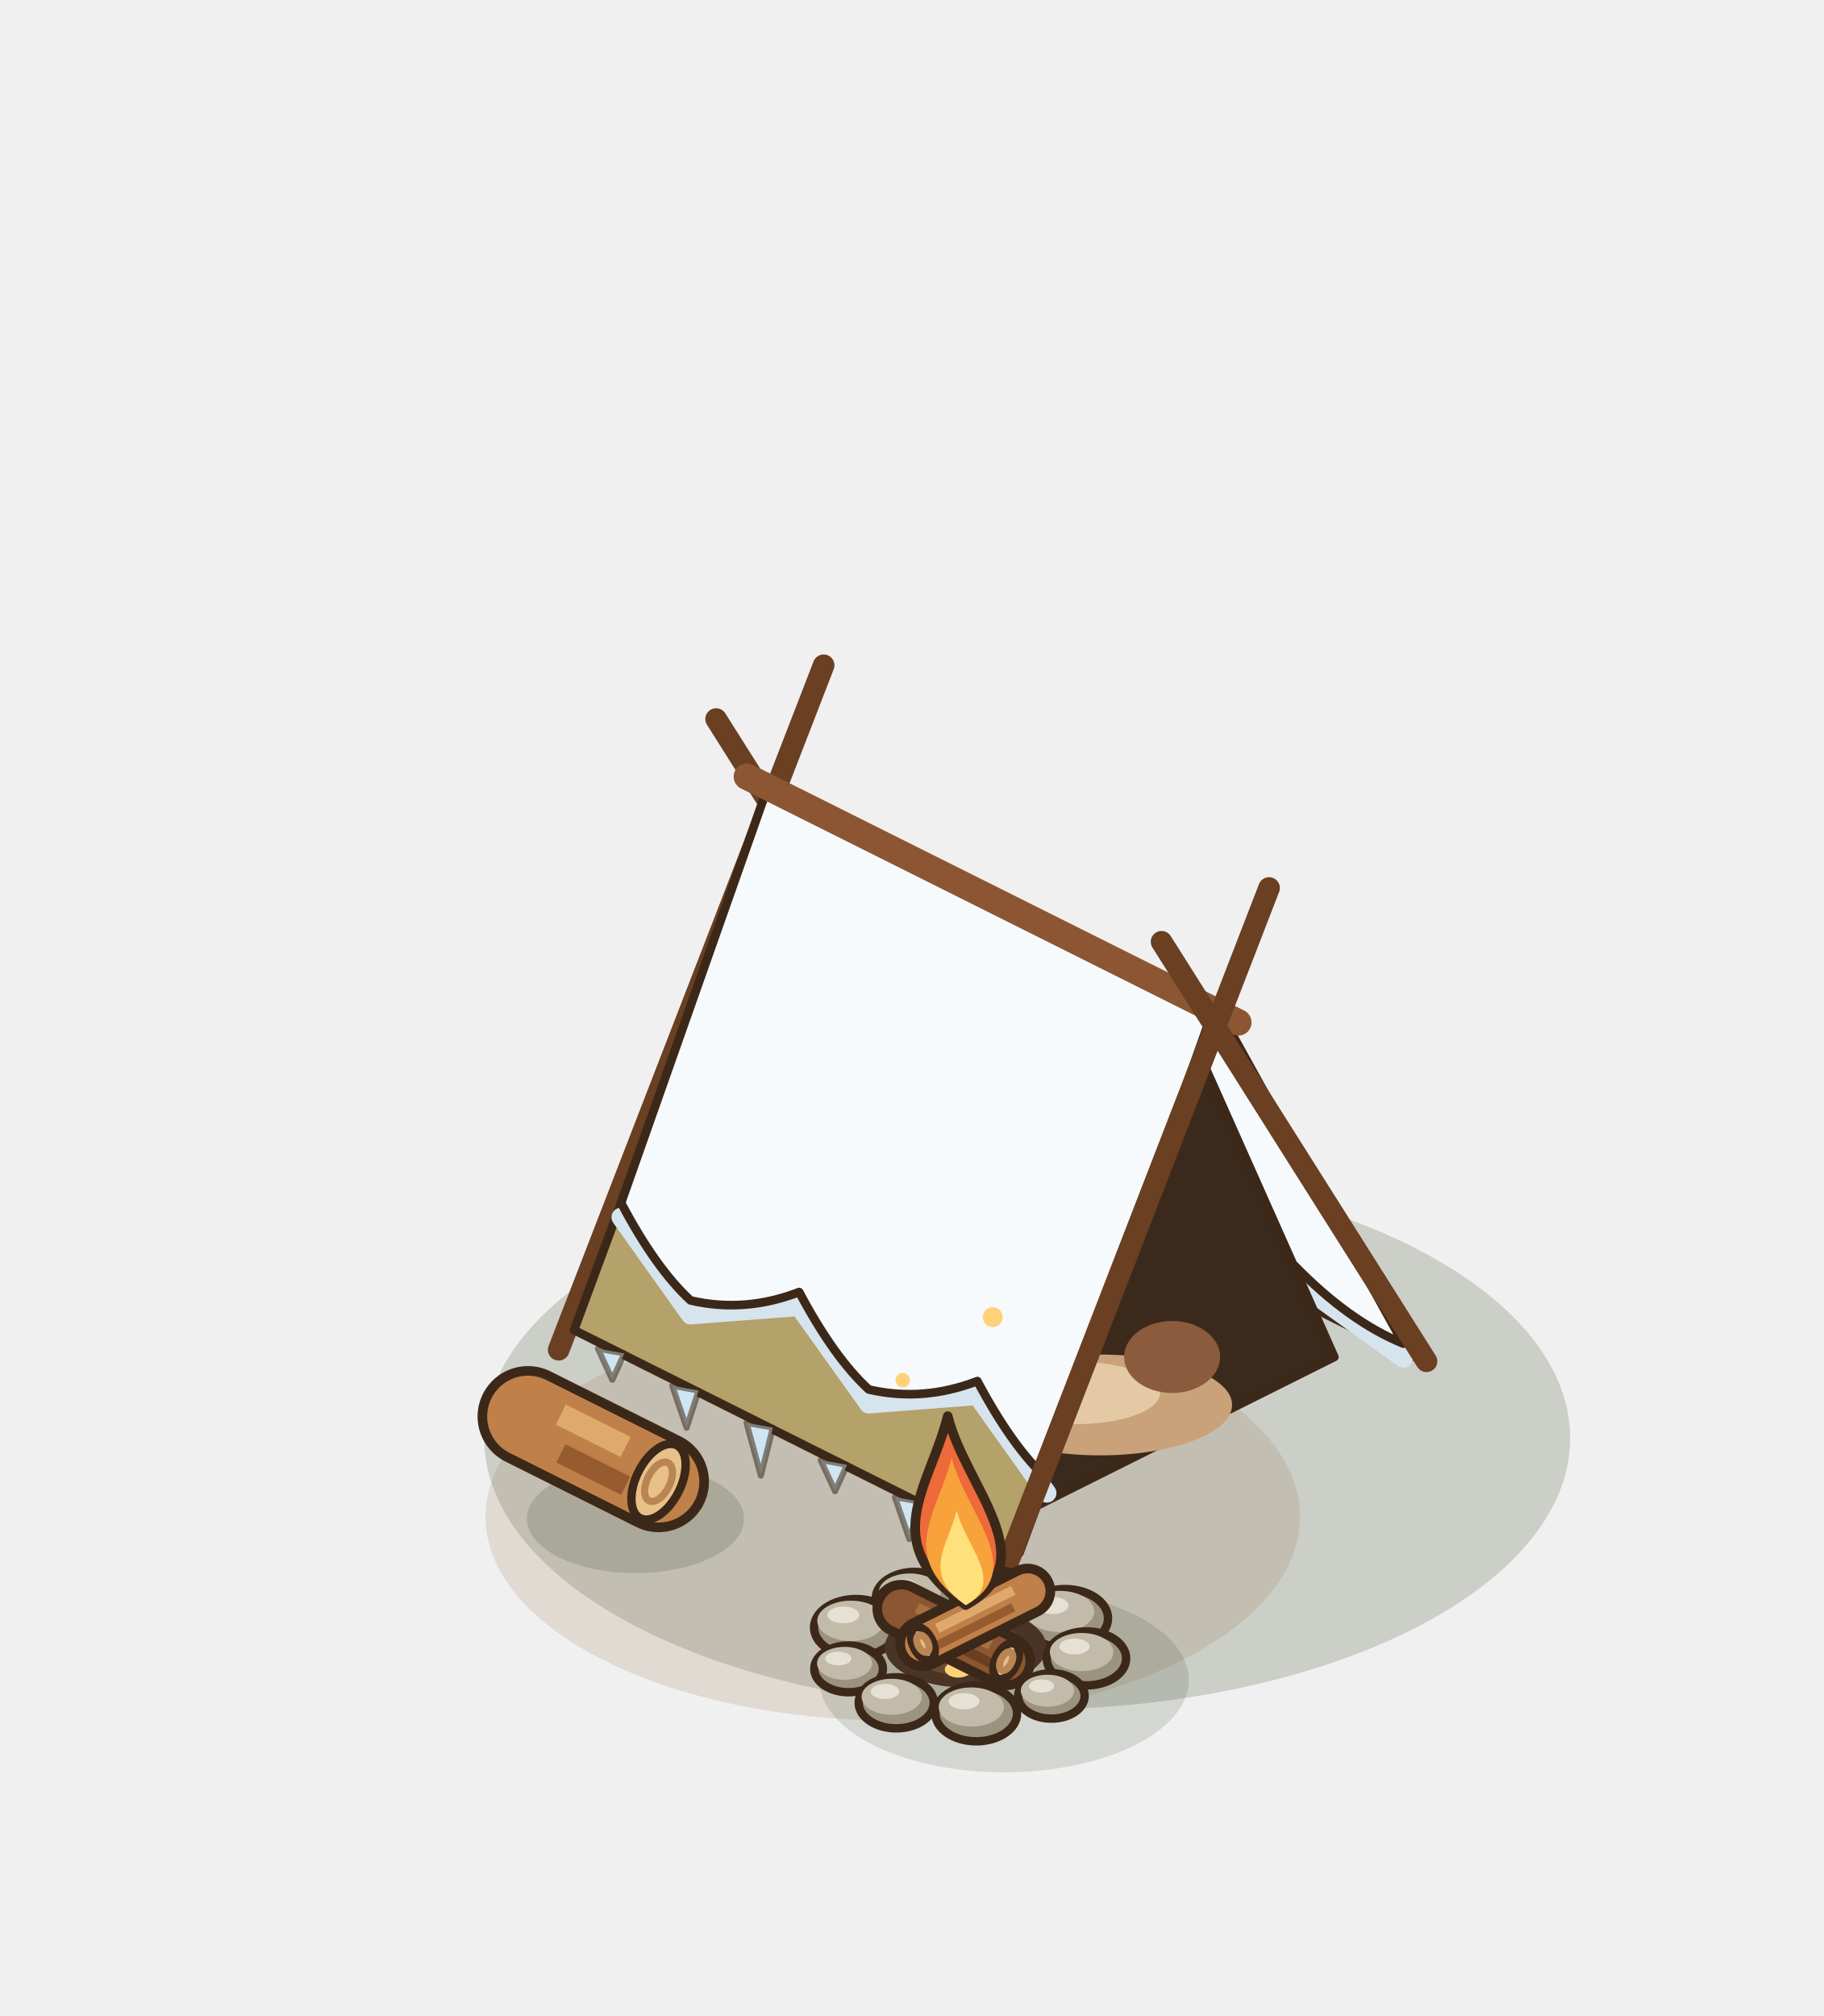
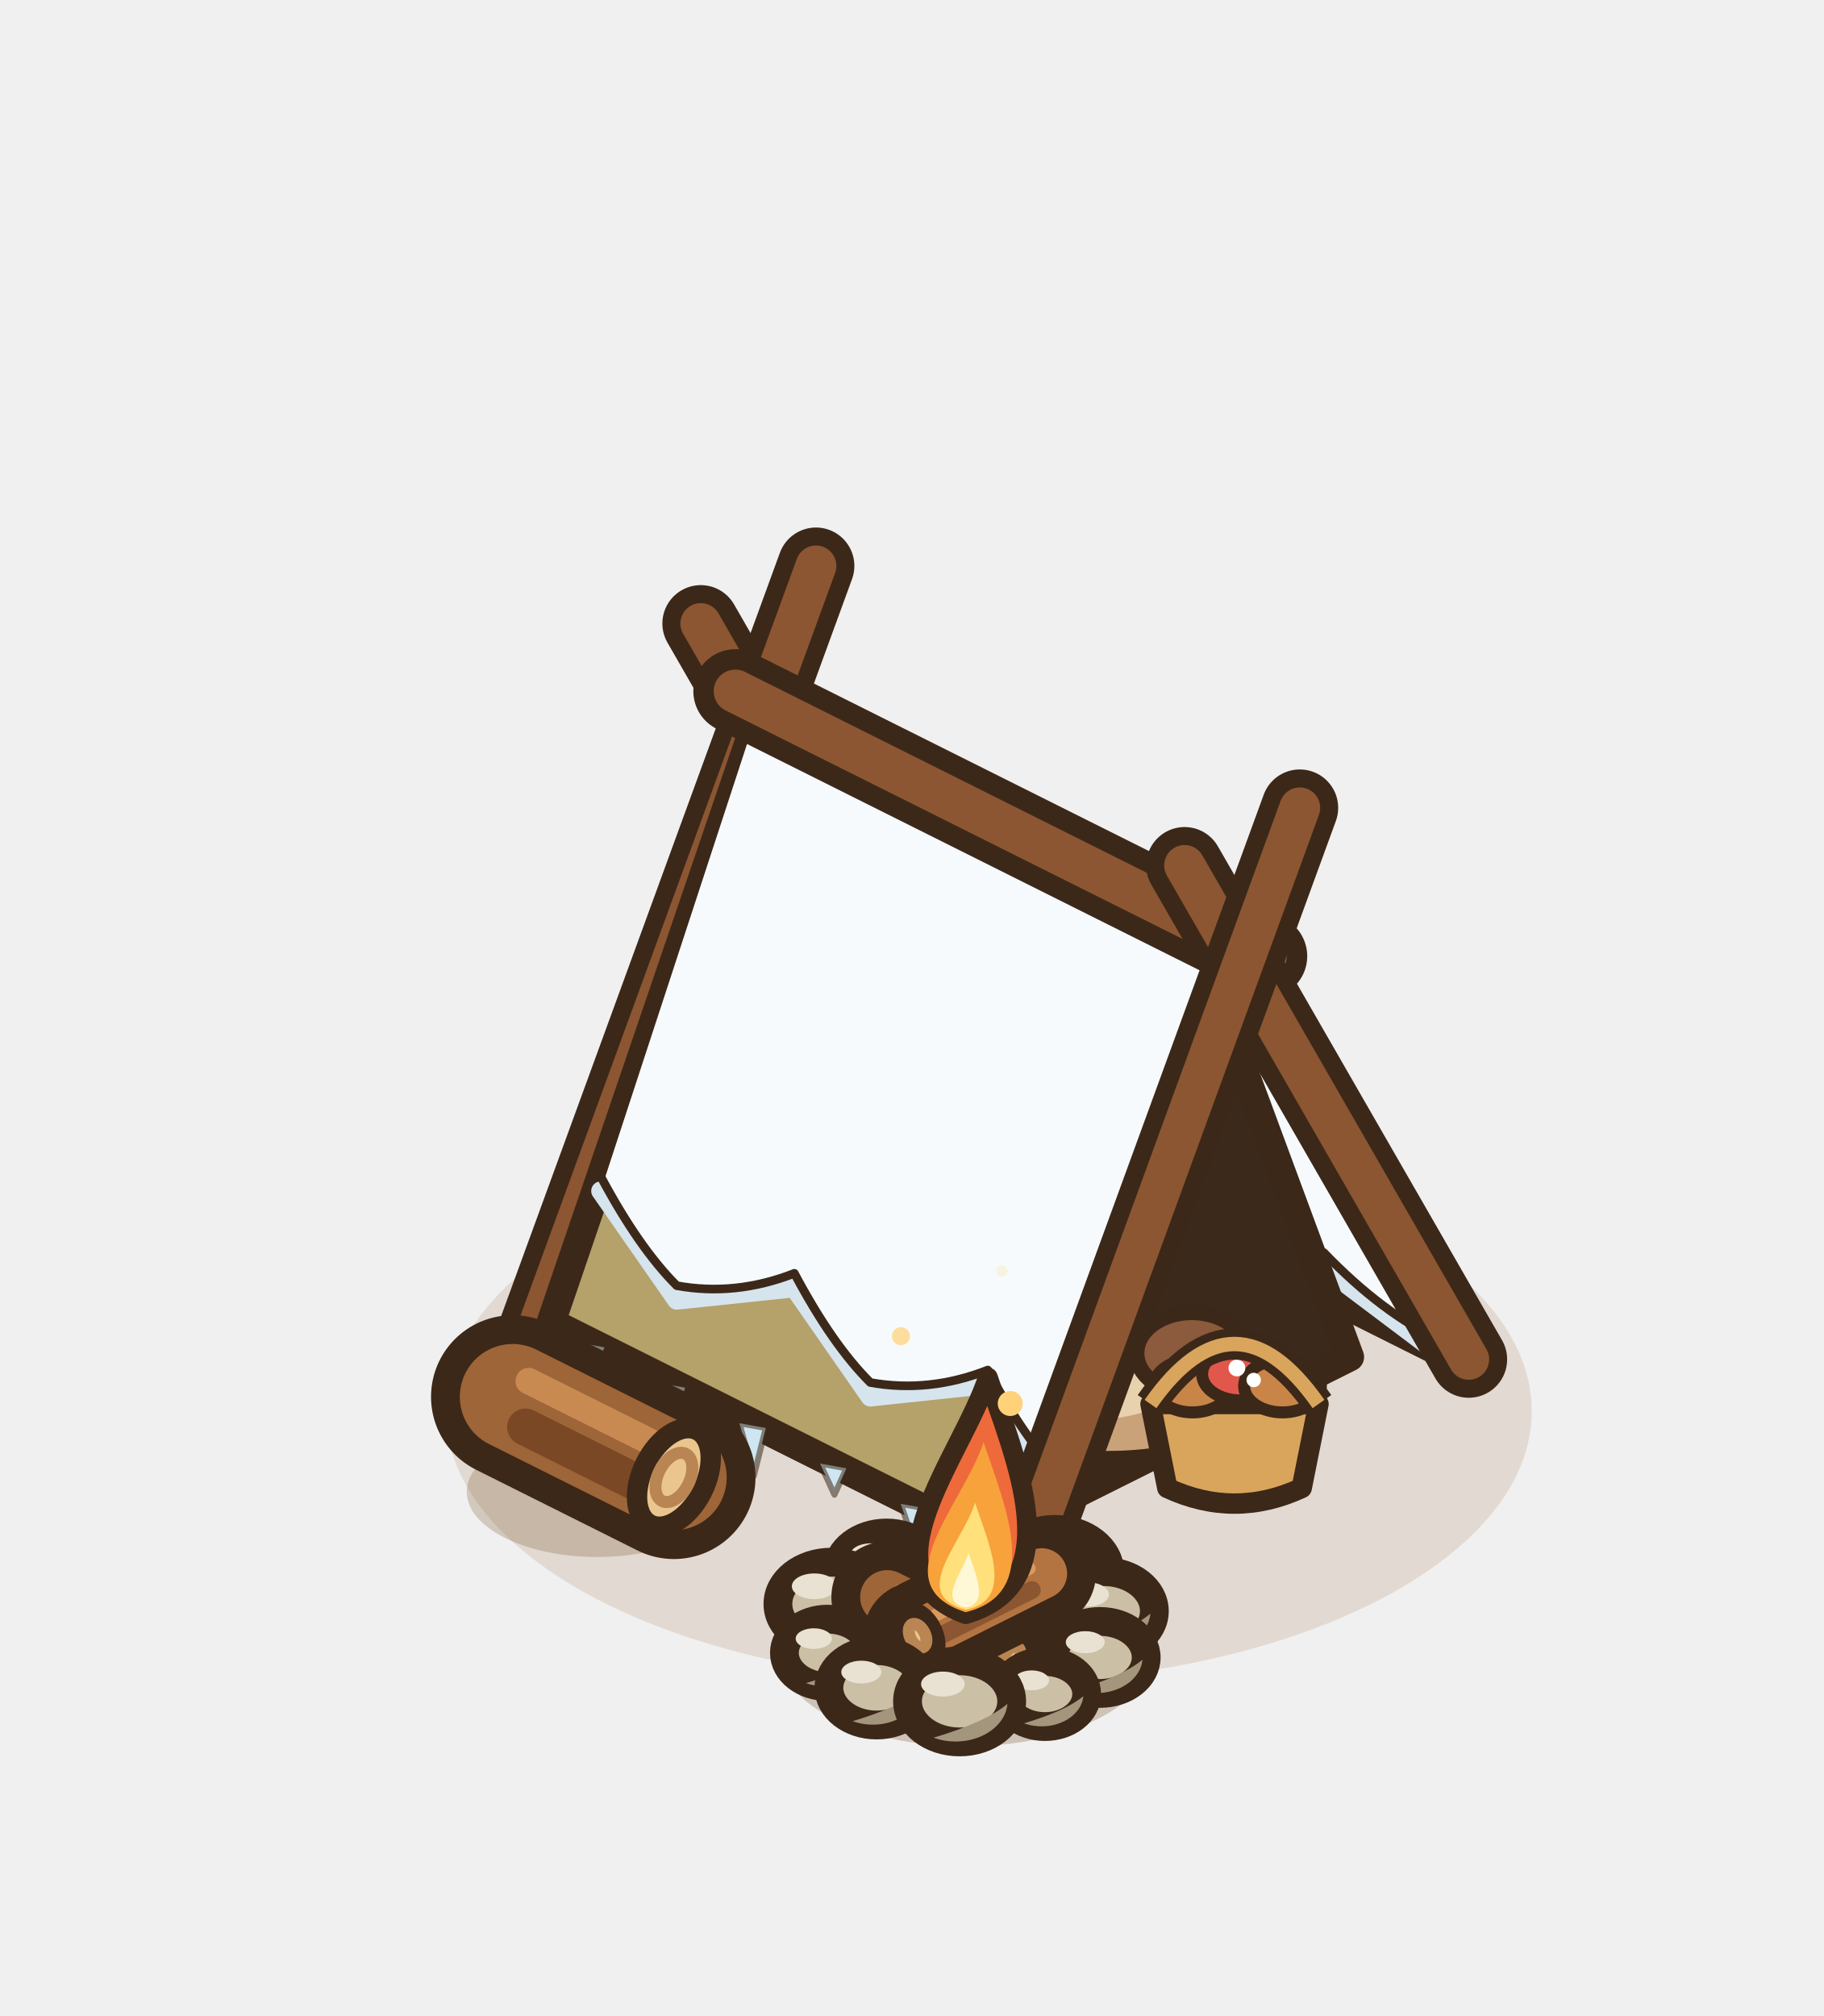
<svg xmlns="http://www.w3.org/2000/svg" width="190" height="210" viewBox="-95 -155 190 210">
  <g transform="scale(1.25)">
-     <ellipse cx="9.6" cy="-4.16" rx="45.25" ry="22.63" fill="rgba(40,55,20,0.18)" />
-     <ellipse cx="-1.6" cy="2.4" rx="33.94" ry="16.97" fill="rgba(150,120,80,.18)" />
-     <line x1="5.76" y1="-29.12" x2="-16.32" y2="-64.08" stroke="#6A3F22" stroke-width="1.8" stroke-linecap="round" />
-     <line x1="-29.44" y1="-11.52" x2="-7.36" y2="-68.56" stroke="#6A3F22" stroke-width="1.8" stroke-linecap="round" />
-     <polygon points="4.48,-29.48 41.6,-10.92 25.28,-38.76 -11.84,-57.32" fill="#8A7446" stroke="#3C2819" stroke-width="0.72" stroke-linejoin="round" />
-     <polyline points="2.2,-32.18 11.25,-25.68 17.04,-24.75 26.1,-18.26 31.89,-17.33 40.95,-10.83" fill="none" stroke="#D6E4EE" stroke-width="1.6" stroke-linecap="round" stroke-linejoin="round" />
-     <path d="M-11.84,-58.92 L25.28,-40.36 L40.95,-12.03 Q36.42,-13.88 31.89,-18.53 Q29,-17.59 26.1,-19.46 Q21.57,-21.31 17.04,-25.95 Q14.15,-25.02 11.25,-26.88 Q6.72,-28.73 2.2,-33.38 Z" fill="#F6FAFD" stroke="#3C2819" stroke-width="0.72" stroke-linejoin="round" />
-     <polygon points="35.2,-10.92 8.96,2.2 22.08,-40.36" fill="#3B2A1C" stroke="#3C2819" stroke-width="0.72" stroke-linejoin="round" />
-     <ellipse cx="15.68" cy="-6.92" rx="11" ry="4.2" fill="#C9A27A" />
-     <ellipse cx="13.68" cy="-7.92" rx="7" ry="2.6" fill="#E3C9A4" />
-     <ellipse cx="21.68" cy="-10.92" rx="4" ry="3" fill="#8C5A3C" />
-     <polygon points="-11.84,-57.32 25.28,-38.76 8.96,5.4 -28.16,-13.16" fill="#B5A16A" stroke="#3C2819" stroke-width="0.72" stroke-linejoin="round" />
-     <polyline points="-24.24,-22.56 -18.45,-14.43 -9.4,-15.13 -3.6,-7.01 5.45,-7.71 11.24,0.42" fill="none" stroke="#D6E4EE" stroke-width="1.6" stroke-linecap="round" stroke-linejoin="round" />
-     <path d="M-11.84,-58.92 L25.28,-40.36 L11.24,-0.78 Q8.35,-3.45 5.45,-8.91 Q0.92,-7.16 -3.6,-8.21 Q-6.5,-10.87 -9.4,-16.33 Q-13.92,-14.58 -18.45,-15.63 Q-21.35,-18.29 -24.24,-23.76 Z" fill="#F6FAFD" stroke="#3C2819" stroke-width="0.72" stroke-linejoin="round" />
-     <path d="M-26.17,-11.61 L-23.97,-11.21 L-24.97,-9.01 Z" fill="#CFE6F2" stroke="rgba(60,40,25,.55)" stroke-width="0.5" stroke-linejoin="round" />
-     <path d="M-19.98,-8.52 L-17.78,-8.12 L-18.78,-5.02 Z" fill="#CFE6F2" stroke="rgba(60,40,25,.55)" stroke-width="0.5" stroke-linejoin="round" />
-     <path d="M-13.79,-5.43 L-11.59,-5.03 L-12.59,-1.03 Z" fill="#CFE6F2" stroke="rgba(60,40,25,.55)" stroke-width="0.5" stroke-linejoin="round" />
-     <path d="M-7.61,-2.33 L-5.41,-1.93 L-6.41,0.27 Z" fill="#CFE6F2" stroke="rgba(60,40,25,.55)" stroke-width="0.5" stroke-linejoin="round" />
-     <path d="M-1.42,0.76 L0.78,1.16 L-0.22,4.26 Z" fill="#CFE6F2" stroke="rgba(60,40,25,.55)" stroke-width="0.5" stroke-linejoin="round" />
-     <path d="M4.77,3.85 L6.97,4.25 L5.97,8.25 Z" fill="#CFE6F2" stroke="rgba(60,40,25,.55)" stroke-width="0.5" stroke-linejoin="round" />
-     <line x1="-13.76" y1="-59.28" x2="27.2" y2="-38.8" stroke="#8B5631" stroke-width="2.2" stroke-linecap="round" />
-     <line x1="42.88" y1="-10.56" x2="20.8" y2="-45.52" stroke="#6A3F22" stroke-width="1.8" stroke-linecap="round" />
-     <line x1="7.68" y1="7.04" x2="29.76" y2="-50" stroke="#6A3F22" stroke-width="1.8" stroke-linecap="round" />
-     <ellipse cx="-23.04" cy="2.56" rx="9.05" ry="4.53" fill="rgba(40,55,20,0.16)" />
-     <line x1="-32" y1="-5.96" x2="-21.12" y2="-0.52" stroke="#3C2819" stroke-width="8.4" stroke-linecap="round" />
-     <line x1="-32" y1="-5.96" x2="-21.12" y2="-0.52" stroke="#BF8049" stroke-width="6.8" stroke-linecap="round" />
-     <line x1="-29.26" y1="-6.12" x2="-23.86" y2="-3.42" stroke="#E0A96C" stroke-width="1.87" stroke-linecap="butt" />
-     <line x1="-29.26" y1="-2.89" x2="-23.86" y2="-0.19" stroke="#965C30" stroke-width="1.7" stroke-linecap="butt" />
-     <g transform="rotate(26.57 -21.12 -0.52)">
-       <ellipse cx="-21.12" cy="-0.52" rx="1.87" ry="3.4" fill="#E7C08A" stroke="#3C2819" stroke-width="0.7" />
-       <ellipse cx="-21.12" cy="-0.52" rx="0.95" ry="1.77" fill="none" stroke="#B98552" stroke-width="0.6" />
+     <ellipse cx="6.4" cy="-6.4" rx="45.25" ry="22.63" fill="rgba(150,105,50,.16)" />
+     <line x1="6.08" y1="-30.88" x2="-17.6" y2="-72.04" stroke="#3C2819" stroke-width="6.4" stroke-linecap="round" />
+     <line x1="6.08" y1="-30.88" x2="-17.6" y2="-72.04" stroke="#8B5631" stroke-width="3.4" stroke-linecap="round" />
+     <line x1="-31.68" y1="-12" x2="-8" y2="-76.84" stroke="#3C2819" stroke-width="6.4" stroke-linecap="round" />
+     <line x1="-31.68" y1="-12" x2="-8" y2="-76.84" stroke="#8B5631" stroke-width="3.4" stroke-linecap="round" />
+     <polygon points="4.48,-31.08 44.8,-10.92 27.52,-44.28 -12.8,-64.44" fill="#8A7446" stroke="#3C2819" stroke-width="2.4" stroke-linejoin="round" />
+     <polyline points="2.06,-34.55 11.85,-27.18 18.19,-26.49 27.98,-19.12 34.32,-18.42 44.11,-11.05" fill="none" stroke="#D6E4EE" stroke-width="1.6" stroke-linecap="round" stroke-linejoin="round" />
+     <path d="M-12.8,-66.04 L27.52,-45.88 L44.11,-12.25 Q39.21,-14.54 34.32,-19.62 Q31.15,-18.57 27.98,-20.32 Q23.08,-22.6 18.19,-27.69 Q15.02,-26.63 11.85,-28.38 Q6.96,-30.67 2.06,-35.75 Z" fill="#F6FAFD" stroke="#3C2819" stroke-width="0.72" stroke-linejoin="round" />
+     <polygon points="36.48,-10.92 10.24,2.2 23.36,-46.36" fill="#3B2A1C" stroke="#3C2819" stroke-width="2.4" stroke-linejoin="round" />
+     <ellipse cx="16.32" cy="-7.24" rx="12" ry="4.8" fill="#C9A27A" stroke="#3C2819" stroke-width="1.3" />
+     <ellipse cx="14.32" cy="-8.44" rx="7.6" ry="2.8" fill="#E8D2AE" />
+     <ellipse cx="23.32" cy="-11.24" rx="4.6" ry="3.4" fill="#8C5A3C" stroke="#3C2819" stroke-width="1.3" />
+     <polygon points="-12.8,-64.44 27.52,-44.28 10.24,6.36 -30.08,-13.8" fill="#B5A16A" stroke="#3C2819" stroke-width="2.4" stroke-linejoin="round" />
+     <polyline points="-25.93,-24.75 -19.6,-15.66 -9.8,-16.69 -3.47,-7.59 6.32,-8.63 12.66,0.47" fill="none" stroke="#D6E4EE" stroke-width="1.6" stroke-linecap="round" stroke-linejoin="round" />
+     <path d="M-12.8,-66.04 L27.52,-45.88 L12.66,-0.73 Q9.49,-3.88 6.32,-9.83 Q1.43,-7.91 -3.47,-8.79 Q-6.64,-11.94 -9.8,-17.89 Q-14.7,-15.97 -19.6,-16.86 Q-22.76,-20.01 -25.93,-25.95 Z" fill="#F6FAFD" stroke="#3C2819" stroke-width="0.72" stroke-linejoin="round" />
+     <path d="M-27.82,-12.12 L-25.62,-11.72 L-26.62,-9.52 Z" fill="#CFE6F2" stroke="rgba(60,40,25,.55)" stroke-width="0.5" stroke-linejoin="round" />
+     <path d="M-21.1,-8.76 L-18.9,-8.36 L-19.9,-5.26 Z" fill="#CFE6F2" stroke="rgba(60,40,25,.55)" stroke-width="0.5" stroke-linejoin="round" />
+     <path d="M-14.38,-5.4 L-12.18,-5 L-13.18,-1 Z" fill="#CFE6F2" stroke="rgba(60,40,25,.55)" stroke-width="0.5" stroke-linejoin="round" />
+     <path d="M-7.66,-2.04 L-5.46,-1.64 L-6.46,0.56 Z" fill="#CFE6F2" stroke="rgba(60,40,25,.55)" stroke-width="0.5" stroke-linejoin="round" />
+     <path d="M-0.94,1.32 L1.26,1.72 L0.26,4.82 Z" fill="#CFE6F2" stroke="rgba(60,40,25,.55)" stroke-width="0.5" stroke-linejoin="round" />
+     <path d="M5.78,4.68 L7.98,5.08 L6.98,9.08 Z" fill="#CFE6F2" stroke="rgba(60,40,25,.55)" stroke-width="0.5" stroke-linejoin="round" />
+     <line x1="-14.72" y1="-66.4" x2="29.44" y2="-44.32" stroke="#3C2819" stroke-width="7" stroke-linecap="round" />
+     <line x1="-14.72" y1="-66.4" x2="29.44" y2="-44.32" stroke="#8B5631" stroke-width="3.6" stroke-linecap="round" />
+     <line x1="46.4" y1="-10.72" x2="22.72" y2="-51.88" stroke="#3C2819" stroke-width="6.4" stroke-linecap="round" />
+     <line x1="46.4" y1="-10.72" x2="22.72" y2="-51.88" stroke="#8B5631" stroke-width="3.4" stroke-linecap="round" />
+     <line x1="8.64" y1="8.16" x2="32.32" y2="-56.68" stroke="#3C2819" stroke-width="6.4" stroke-linecap="round" />
+     <line x1="8.64" y1="8.16" x2="32.32" y2="-56.68" stroke="#8B5631" stroke-width="3.4" stroke-linecap="round" />
+     <path d="M19.88,-7 L21.28,0 Q26.88,2.6 32.48,0 L33.88,-7 Z" fill="#D9A55C" stroke="#3C2819" stroke-width="1.7" stroke-linejoin="round" />
+     <ellipse cx="23.38" cy="-8.5" rx="3.2" ry="2.2" fill="#C98448" stroke="#3C2819" stroke-width="1" />
+     <ellipse cx="27.38" cy="-9.5" rx="3.2" ry="2.2" fill="#E2574C" stroke="#3C2819" stroke-width="1" />
+     <ellipse cx="30.88" cy="-8.5" rx="3.2" ry="2.2" fill="#C98448" stroke="#3C2819" stroke-width="1" />
+     <circle cx="27.08" cy="-10" r="0.7" fill="#FFFFFF" />
+     <circle cx="28.48" cy="-9" r="0.6" fill="#FFFFFF" />
+     <path d="M19.88,-7 Q26.88,-17 33.88,-7" fill="none" stroke="#3C2819" stroke-width="2.6" />
+     <path d="M19.88,-7 Q26.88,-17 33.88,-7" fill="none" stroke="#D9A55C" stroke-width="1.2" />
+     <ellipse cx="-26.24" cy="0.32" rx="10.86" ry="5.43" fill="rgba(120,80,40,.25)" />
+     <line x1="-33.28" y1="-7.6" x2="-19.84" y2="-0.88" stroke="#3C2819" stroke-width="13.6" stroke-linecap="round" />
+     <line x1="-33.28" y1="-7.6" x2="-19.84" y2="-0.88" stroke="#9E6538" stroke-width="8.8" stroke-linecap="round" />
+     <line x1="-32.2" y1="-5.08" x2="-20.92" y2="0.56" stroke="#7A4824" stroke-width="3.08" stroke-linecap="round" />
+     <line x1="-31.94" y1="-8.91" x2="-21.86" y2="-3.87" stroke="#C98A52" stroke-width="2.2" stroke-linecap="round" />
+     <g transform="rotate(26.57 -19.84 -0.88)">
+       <ellipse cx="-19.84" cy="-0.88" rx="2.64" ry="4.4" fill="#EBC58E" stroke="#3C2819" stroke-width="1.7" />
+       <ellipse cx="-19.84" cy="-0.88" rx="1.32" ry="2.2" fill="none" stroke="#B98552" stroke-width="1" />
    </g>
-     <ellipse cx="7.68" cy="16" rx="15.39" ry="7.69" fill="rgba(40,55,20,0.14)" />
-     <ellipse cx="7.09" cy="8.88" rx="2.95" ry="2.01" fill="#9B927F" stroke="#3C2819" stroke-width="0.7" />
-     <ellipse cx="6.74" cy="8.41" rx="2.36" ry="1.42" fill="#C3BBA9" />
-     <ellipse cx="6.21" cy="8" rx="1.12" ry="0.59" fill="#E6E1D4" />
-     <ellipse cx="0.21" cy="9.18" rx="3.22" ry="2.19" fill="#9B927F" stroke="#3C2819" stroke-width="0.7" />
-     <ellipse cx="-0.18" cy="8.67" rx="2.58" ry="1.55" fill="#C3BBA9" />
-     <ellipse cx="-0.76" cy="8.22" rx="1.23" ry="0.64" fill="#E6E1D4" />
-     <ellipse cx="12.75" cy="10.86" rx="3.59" ry="2.44" fill="#9B927F" stroke="#3C2819" stroke-width="0.7" />
-     <ellipse cx="12.32" cy="10.29" rx="2.87" ry="1.72" fill="#C3BBA9" />
-     <ellipse cx="11.68" cy="9.79" rx="1.36" ry="0.72" fill="#E6E1D4" />
-     <ellipse cx="-4.67" cy="11.63" rx="3.49" ry="2.38" fill="#9B927F" stroke="#3C2819" stroke-width="0.7" />
-     <ellipse cx="-5.09" cy="11.07" rx="2.8" ry="1.68" fill="#C3BBA9" />
-     <ellipse cx="-5.72" cy="10.58" rx="1.33" ry="0.7" fill="#E6E1D4" />
-     <ellipse cx="4.48" cy="13.26" rx="6.73" ry="3.37" fill="#4A3426" />
-     <ellipse cx="4.48" cy="13.26" rx="4.77" ry="2.38" fill="#6B4A33" />
-     <ellipse cx="1.38" cy="13.88" rx="1.12" ry="0.68" fill="#E2574C" />
-     <ellipse cx="6.96" cy="12.64" rx="1.12" ry="0.68" fill="#F28A3A" />
-     <ellipse cx="3.86" cy="15.12" rx="1.12" ry="0.68" fill="#FFD27A" />
-     <ellipse cx="8.2" cy="14.81" rx="1.12" ry="0.68" fill="#E2574C" />
-     <ellipse cx="0.45" cy="12.33" rx="1.12" ry="0.68" fill="#F28A3A" />
-     <line x1="-0.88" y1="10.06" x2="7.85" y2="14.43" stroke="#3C2819" stroke-width="4.82" stroke-linecap="round" />
-     <line x1="-0.88" y1="10.06" x2="7.85" y2="14.43" stroke="#8B5631" stroke-width="3.22" stroke-linecap="round" />
-     <line x1="0.42" y1="9.99" x2="6.56" y2="13.06" stroke="#A9703F" stroke-width="0.89" stroke-linecap="butt" />
-     <line x1="0.42" y1="11.52" x2="6.56" y2="14.59" stroke="#6A3F22" stroke-width="0.81" stroke-linecap="butt" />
-     <g transform="rotate(26.57 7.85 14.43)">
-       <ellipse cx="7.85" cy="14.43" rx="0.89" ry="1.61" fill="#E7C08A" stroke="#3C2819" stroke-width="0.7" />
-       <ellipse cx="7.85" cy="14.43" rx="0.45" ry="0.84" fill="none" stroke="#B98552" stroke-width="0.6" />
+     <ellipse cx="4.48" cy="13.76" rx="15.53" ry="7.77" fill="rgba(120,80,40,.28)" />
+     <ellipse cx="4.99" cy="6.12" rx="3.72" ry="2.9" fill="#CBBFA6" stroke="#3C2819" stroke-width="2.4" />
+     <path d="M8.42,6.3 A3.72,2.9 0 0 1 3.13,8.72 Q6.85,7.61 8.42,6.3 Z" fill="#A3967C" />
+     <ellipse cx="3.8" cy="4.89" rx="1.56" ry="0.89" fill="#E9E2D2" />
+     <ellipse cx="-2.12" cy="6.94" rx="4.09" ry="3.19" fill="#CBBFA6" stroke="#3C2819" stroke-width="2.4" />
+     <path d="M1.64,7.14 A4.09,3.19 0 0 1 -4.17,9.8 Q-0.08,8.58 1.64,7.14 Z" fill="#A3967C" />
+     <ellipse cx="-3.43" cy="5.59" rx="1.72" ry="0.98" fill="#E9E2D2" />
+     <ellipse cx="11.91" cy="7.02" rx="4.58" ry="3.57" fill="#CBBFA6" stroke="#3C2819" stroke-width="2.4" />
+     <path d="M16.13,7.25 A4.58,3.57 0 0 1 9.62,10.23 Q14.2,8.85 16.13,7.25 Z" fill="#A3967C" />
+     <ellipse cx="10.44" cy="5.51" rx="1.92" ry="1.1" fill="#E9E2D2" />
+     <ellipse cx="-6.71" cy="9.66" rx="4.46" ry="3.48" fill="#CBBFA6" stroke="#3C2819" stroke-width="2.4" />
+     <path d="M-2.61,9.89 A4.46,3.48 0 0 1 -8.94,12.79 Q-4.48,11.45 -2.61,9.89 Z" fill="#A3967C" />
+     <ellipse cx="-8.14" cy="8.19" rx="1.87" ry="1.07" fill="#E9E2D2" />
+     <ellipse cx="15.99" cy="10.26" rx="4.21" ry="3.29" fill="#CBBFA6" stroke="#3C2819" stroke-width="2.4" />
+     <path d="M19.87,10.47 A4.21,3.29 0 0 1 13.88,13.21 Q18.1,11.95 19.87,10.47 Z" fill="#A3967C" />
+     <ellipse cx="14.64" cy="8.87" rx="1.77" ry="1.01" fill="#E9E2D2" />
+     <ellipse cx="4.48" cy="13.26" rx="8.66" ry="4.33" fill="#4A3426" />
+     <ellipse cx="4.48" cy="13.26" rx="5.97" ry="2.99" fill="#6B4A33" />
+     <ellipse cx="0.52" cy="13.92" rx="1.45" ry="0.86" fill="#E2574C" />
+     <ellipse cx="7.78" cy="12.6" rx="1.45" ry="0.86" fill="#F28A3A" />
+     <ellipse cx="3.82" cy="15.57" rx="1.45" ry="0.86" fill="#FFD27A" />
+     <ellipse cx="9.1" cy="15.24" rx="1.45" ry="0.86" fill="#E2574C" />
+     <ellipse cx="-0.47" cy="11.94" rx="1.45" ry="0.86" fill="#F28A3A" />
+     <ellipse cx="5.14" cy="11.28" rx="1.45" ry="0.86" fill="#FFD27A" />
+     <line x1="-2.07" y1="9.09" x2="8.28" y2="14.26" stroke="#3C2819" stroke-width="9.29" stroke-linecap="round" />
+     <line x1="-2.07" y1="9.09" x2="8.28" y2="14.26" stroke="#9E6538" stroke-width="4.49" stroke-linecap="round" />
+     <line x1="-1.24" y1="10.51" x2="7.45" y2="14.86" stroke="#7A4824" stroke-width="1.57" stroke-linecap="round" />
+     <line x1="-1.03" y1="8.59" x2="6.73" y2="12.48" stroke="#C98A52" stroke-width="1.12" stroke-linecap="round" />
+     <g transform="rotate(26.57 8.28 14.26)">
+       <ellipse cx="8.28" cy="14.26" rx="1.35" ry="2.24" fill="#EBC58E" stroke="#3C2819" stroke-width="1.7" />
+       <ellipse cx="8.28" cy="14.26" rx="0.67" ry="1.12" fill="none" stroke="#B98552" stroke-width="1" />
    </g>
-     <line x1="9.64" y1="8.6" x2="0.91" y2="12.97" stroke="#3C2819" stroke-width="4.58" stroke-linecap="round" />
-     <line x1="9.64" y1="8.6" x2="0.91" y2="12.97" stroke="#BF8049" stroke-width="2.98" stroke-linecap="round" />
-     <line x1="8.44" y1="8.53" x2="2.11" y2="11.7" stroke="#E0A96C" stroke-width="0.82" stroke-linecap="butt" />
-     <line x1="8.44" y1="9.94" x2="2.11" y2="13.11" stroke="#965C30" stroke-width="0.74" stroke-linecap="butt" />
-     <g transform="rotate(153.43 0.91 12.97)">
-       <ellipse cx="0.91" cy="12.97" rx="0.82" ry="1.49" fill="#E7C08A" stroke="#3C2819" stroke-width="0.7" />
-       <ellipse cx="0.91" cy="12.97" rx="0.42" ry="0.77" fill="none" stroke="#B98552" stroke-width="0.6" />
+     <line x1="10.82" y1="7.13" x2="0.47" y2="12.31" stroke="#3C2819" stroke-width="9.02" stroke-linecap="round" />
+     <line x1="10.82" y1="7.13" x2="0.47" y2="12.31" stroke="#B47442" stroke-width="4.22" stroke-linecap="round" />
+     <line x1="9.99" y1="8.5" x2="1.3" y2="12.84" stroke="#8B5631" stroke-width="1.48" stroke-linecap="round" />
+     <line x1="9.78" y1="6.7" x2="2.02" y2="10.58" stroke="#D99A5E" stroke-width="1.06" stroke-linecap="round" />
+     <g transform="rotate(153.43 0.47 12.31)">
+       <ellipse cx="0.47" cy="12.31" rx="1.27" ry="2.11" fill="#EBC58E" stroke="#3C2819" stroke-width="1.7" />
+       <ellipse cx="0.47" cy="12.31" rx="0.63" ry="1.06" fill="none" stroke="#B98552" stroke-width="1" />
    </g>
-     <ellipse cx="14.54" cy="14.2" rx="3.31" ry="2.25" fill="#9B927F" stroke="#3C2819" stroke-width="0.7" />
-     <ellipse cx="14.14" cy="13.67" rx="2.65" ry="1.59" fill="#C3BBA9" />
-     <ellipse cx="13.55" cy="13.21" rx="1.26" ry="0.66" fill="#E6E1D4" />
-     <ellipse cx="-5.28" cy="15.07" rx="2.86" ry="1.95" fill="#9B927F" stroke="#3C2819" stroke-width="0.7" />
-     <ellipse cx="-5.62" cy="14.61" rx="2.29" ry="1.37" fill="#C3BBA9" />
-     <ellipse cx="-6.14" cy="14.21" rx="1.09" ry="0.57" fill="#E6E1D4" />
-     <ellipse cx="11.62" cy="17.33" rx="2.77" ry="1.89" fill="#9B927F" stroke="#3C2819" stroke-width="0.7" />
-     <ellipse cx="11.29" cy="16.89" rx="2.22" ry="1.33" fill="#C3BBA9" />
-     <ellipse cx="10.79" cy="16.5" rx="1.05" ry="0.55" fill="#E6E1D4" />
-     <ellipse cx="-1.31" cy="17.9" rx="3.13" ry="2.13" fill="#9B927F" stroke="#3C2819" stroke-width="0.7" />
-     <ellipse cx="-1.69" cy="17.4" rx="2.51" ry="1.5" fill="#C3BBA9" />
-     <ellipse cx="-2.25" cy="16.96" rx="1.19" ry="0.63" fill="#E6E1D4" />
-     <ellipse cx="5.36" cy="18.79" rx="3.4" ry="2.32" fill="#9B927F" stroke="#3C2819" stroke-width="0.7" />
-     <ellipse cx="4.95" cy="18.25" rx="2.72" ry="1.63" fill="#C3BBA9" />
-     <ellipse cx="4.34" cy="17.77" rx="1.29" ry="0.68" fill="#E6E1D4" />
-     <path d="M4.48,9.76 C11.23,6.01 4.48,0.01 2.98,-5.99 C1.48,0.01 -3.02,4.51 4.48,9.76 Z" fill="#EE6A3A" stroke="#3C2819" stroke-width="0.8" stroke-linejoin="round" />
-     <path d="M4.48,9.76 C9.75,6.83 4.48,2.15 3.31,-2.53 C2.14,2.15 -1.37,5.67 4.48,9.76 Z" fill="#F7A23B" />
-     <path d="M4.48,9.76 C7.86,7.89 4.48,4.89 3.73,1.88 C2.98,4.89 0.73,7.14 4.48,9.76 Z" fill="#FFE07A" />
-     <circle cx="6.73" cy="-14.24" r="0.83" fill="#FFD27A" />
-     <circle cx="-0.77" cy="-8.99" r="0.6" fill="#FFD27A" />
+     <ellipse cx="-7.03" cy="13.74" rx="3.6" ry="2.81" fill="#CBBFA6" stroke="#3C2819" stroke-width="2.4" />
+     <path d="M-3.72,13.92 A3.6,2.81 0 0 1 -8.83,16.26 Q-5.23,15.18 -3.72,13.92 Z" fill="#A3967C" />
+     <ellipse cx="-8.18" cy="12.55" rx="1.51" ry="0.86" fill="#E9E2D2" />
+     <ellipse cx="15.67" cy="14.12" rx="3.85" ry="3" fill="#CBBFA6" stroke="#3C2819" stroke-width="2.4" />
+     <path d="M19.21,14.31 A3.85,3 0 0 1 13.75,16.81 Q17.6,15.66 19.21,14.31 Z" fill="#A3967C" />
+     <ellipse cx="14.44" cy="12.85" rx="1.62" ry="0.92" fill="#E9E2D2" />
+     <ellipse cx="-2.95" cy="16.65" rx="3.97" ry="3.1" fill="#CBBFA6" stroke="#3C2819" stroke-width="2.4" />
+     <path d="M0.7,16.85 A3.97,3.1 0 0 1 -4.94,19.43 Q-0.97,18.24 0.7,16.85 Z" fill="#A3967C" />
+     <ellipse cx="-4.22" cy="15.34" rx="1.67" ry="0.95" fill="#E9E2D2" />
+     <ellipse cx="11.08" cy="17.17" rx="3.48" ry="2.71" fill="#CBBFA6" stroke="#3C2819" stroke-width="2.4" />
+     <path d="M14.28,17.35 A3.48,2.71 0 0 1 9.34,19.61 Q12.82,18.57 14.28,17.35 Z" fill="#A3967C" />
+     <ellipse cx="9.97" cy="16.03" rx="1.46" ry="0.83" fill="#E9E2D2" />
+     <ellipse cx="3.97" cy="17.78" rx="4.34" ry="3.38" fill="#CBBFA6" stroke="#3C2819" stroke-width="2.4" />
+     <path d="M7.96,17.99 A4.34,3.38 0 0 1 1.8,20.81 Q6.14,19.51 7.96,17.99 Z" fill="#A3967C" />
+     <ellipse cx="2.58" cy="16.34" rx="1.82" ry="1.04" fill="#E9E2D2" />
+     <path d="M4.48,10.51 C13.23,7.94 8.58,-2.46 6.33,-9.21 C4.08,-2.46 -4.36,7.29 4.48,10.51 Z" fill="#EE6A3A" stroke="#3C2819" stroke-width="1.65" stroke-linejoin="round" />
+     <path d="M4.48,10.35 C10.97,8.74 7.73,1.45 5.97,-3.81 C4.22,1.45 -2.61,8.07 4.48,10.35 Z" fill="#F7A23B" />
+     <path d="M4.48,10.15 C8.58,9.33 6.43,4.75 5.26,1.24 C4.09,4.75 -0.27,8.88 4.48,10.15 Z" fill="#FFE07A" />
+     <path d="M4.48,9.96 C6.45,9.61 5.3,7.19 4.72,5.43 C4.13,7.19 2.13,9.43 4.48,9.96 Z" fill="#FFF8D6" />
+     <circle cx="8.19" cy="-7.04" r="1.04" fill="#FFD27A" opacity="1" />
+     <circle cx="-0.92" cy="-12.65" r="0.75" fill="#FFD27A" opacity="0.74" />
+     <circle cx="7.51" cy="-18.09" r="0.48" fill="#FFD27A" opacity="0.21" />
  </g>
</svg>
